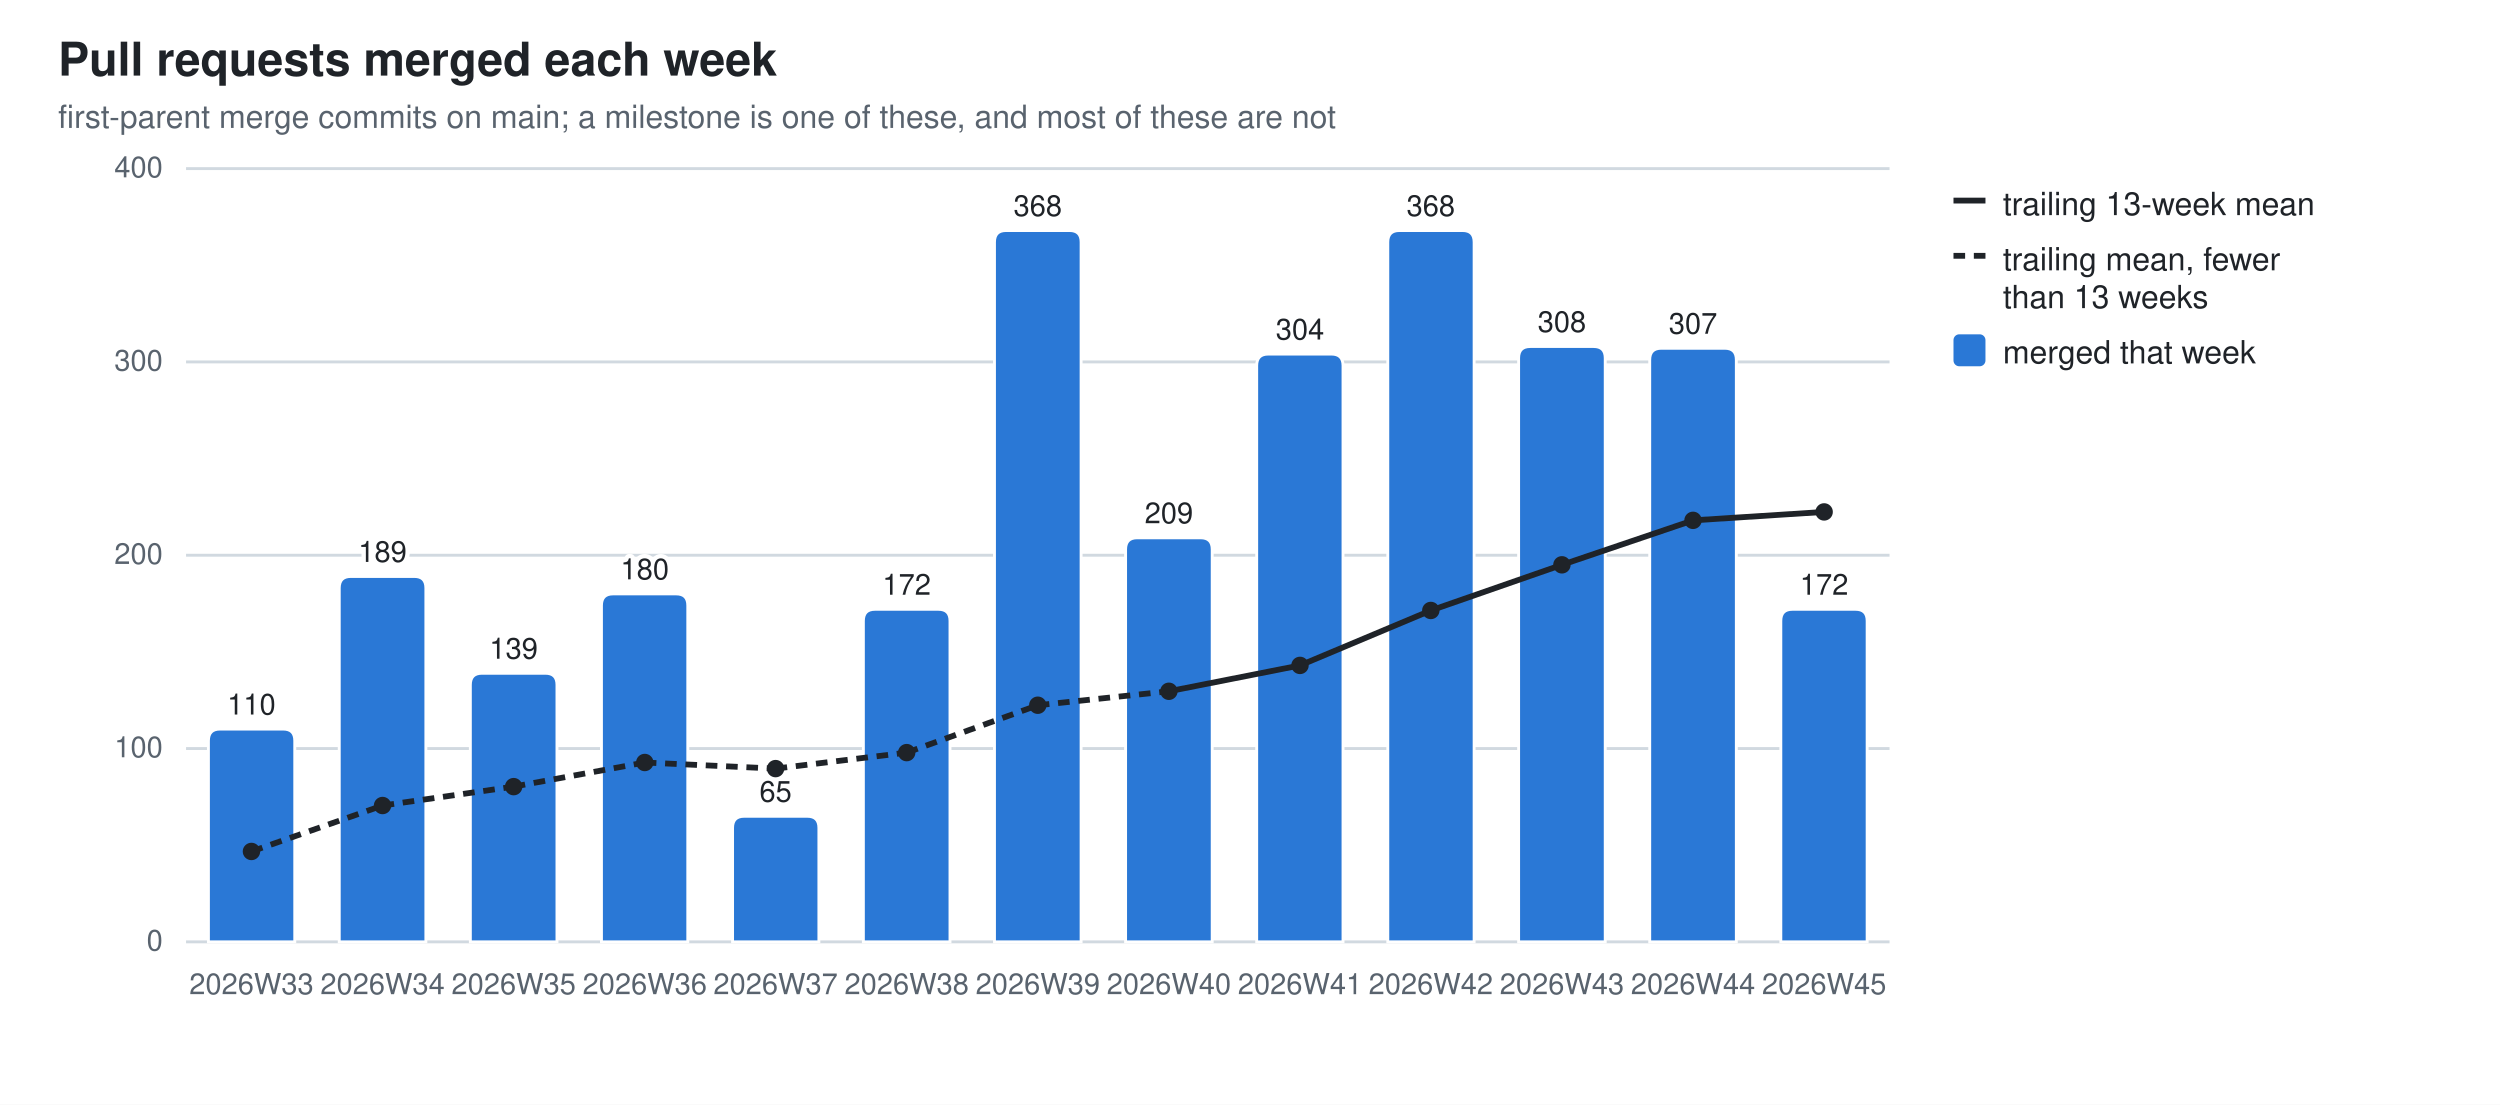
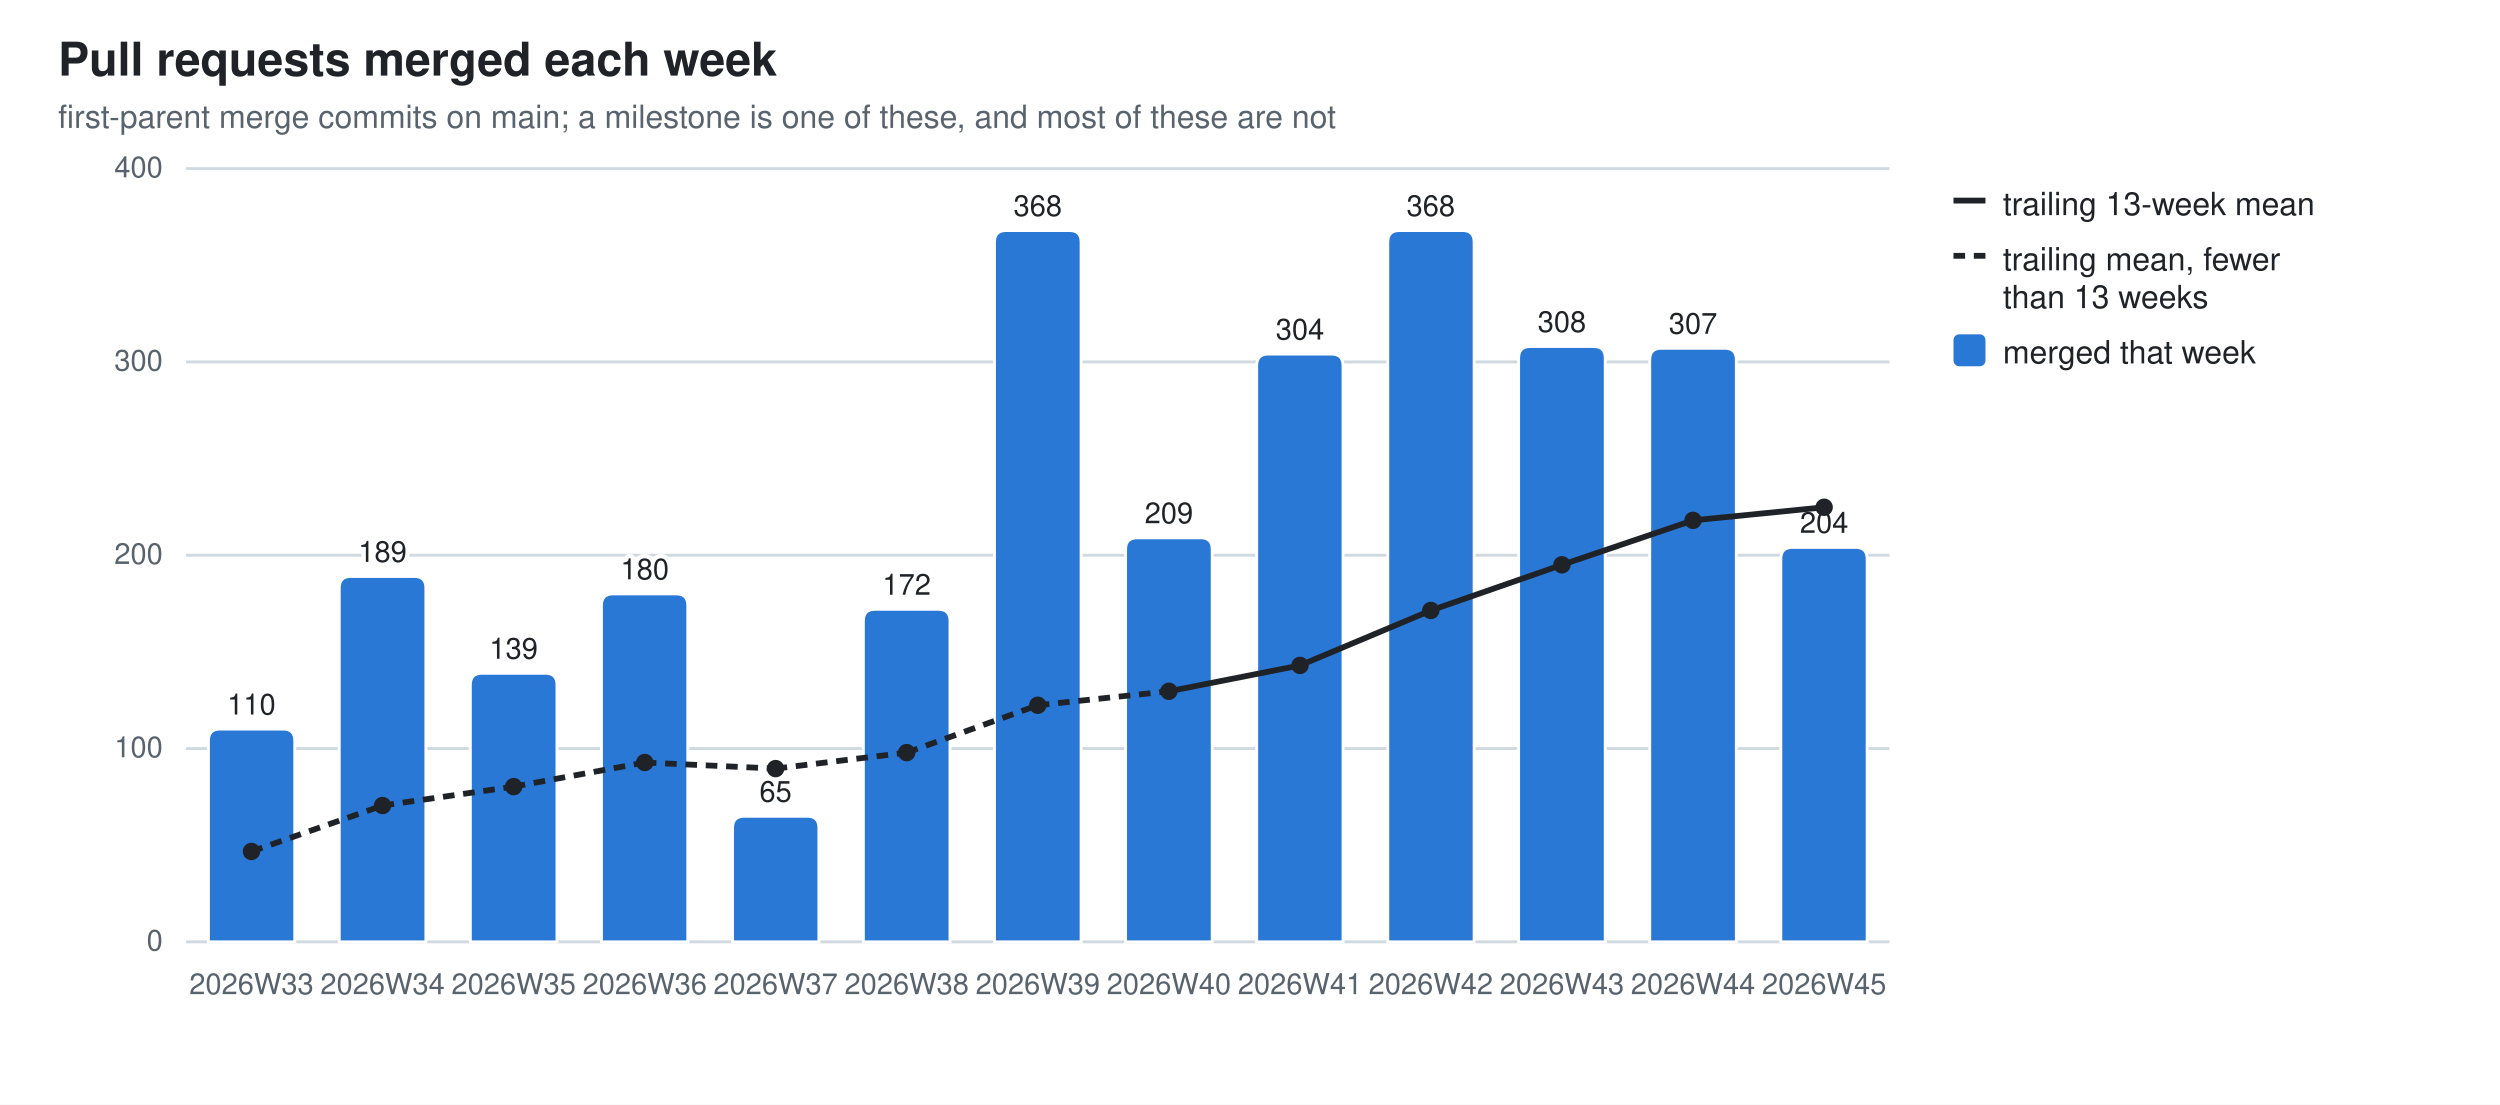
<svg xmlns="http://www.w3.org/2000/svg" width="860" height="380" viewBox="0 0 860 380" role="img" aria-label="Pull requests merged each week">
  <style>
  .bg{fill:#ffffff} .fg{fill:#1f2328} .mut{fill:#59636e} .grid{stroke:#d1d9e0}
  .seg{stroke:#ffffff;stroke-width:1} .tr{stroke:#1f2328;fill:none} .trd{fill:#1f2328}
  .val{paint-order:stroke;stroke:#ffffff;stroke-width:3px;stroke-linejoin:round}
  .s0{fill:#2a78d6}
  @media (prefers-color-scheme: dark){
    .bg{fill:#0d1117} .fg{fill:#e6edf3} .mut{fill:#9198a1} .grid{stroke:#30363d}
    .seg{stroke:#0d1117} .val{stroke:#0d1117} .tr{stroke:#e6edf3} .trd{fill:#e6edf3} .s0{fill:#3987e5}}
  text{font-family:-apple-system,BlinkMacSystemFont,"Segoe UI",Helvetica,Arial,sans-serif}
</style>
  <rect class="bg" width="860" height="380" />
  <text class="fg" x="20" y="26" font-size="16" font-weight="600">Pull requests merged each week</text>
  <text class="mut" x="20" y="44" font-size="11">first-parent merge commits on main; a milestone is one of these, and most of these are not</text>
  <line class="grid" x1="64" y1="324.0" x2="650.0" y2="324.0" stroke-width="1" />
  <text class="mut" x="56" y="327.0" font-size="10" text-anchor="end">0</text>
  <line class="grid" x1="64" y1="257.5" x2="650.0" y2="257.5" stroke-width="1" />
  <text class="mut" x="56" y="260.5" font-size="10" text-anchor="end">100</text>
  <line class="grid" x1="64" y1="191.0" x2="650.0" y2="191.0" stroke-width="1" />
  <text class="mut" x="56" y="194.0" font-size="10" text-anchor="end">200</text>
  <line class="grid" x1="64" y1="124.5" x2="650.0" y2="124.5" stroke-width="1" />
  <text class="mut" x="56" y="127.5" font-size="10" text-anchor="end">300</text>
  <line class="grid" x1="64" y1="58.0" x2="650.0" y2="58.0" stroke-width="1" />
  <text class="mut" x="56" y="61.0" font-size="10" text-anchor="end">400</text>
  <path class="seg s0" d="M71.7,324.0 V254.8 Q71.7,250.8 75.7,250.8 H97.4 Q101.4,250.8 101.4,254.8 V324.0 Z" />
  <text class="mut" x="86.5" y="342" font-size="10" text-anchor="middle">2026W33</text>
  <text class="fg val" x="86.5" y="245.8" font-size="10" text-anchor="middle">110</text>
  <path class="seg s0" d="M116.7,324.0 V202.3 Q116.7,198.3 120.7,198.3 H142.5 Q146.5,198.3 146.5,202.3 V324.0 Z" />
  <text class="mut" x="131.6" y="342" font-size="10" text-anchor="middle">2026W34</text>
  <text class="fg val" x="131.6" y="193.3" font-size="10" text-anchor="middle">189</text>
  <path class="seg s0" d="M161.8,324.0 V235.6 Q161.8,231.6 165.8,231.6 H187.6 Q191.6,231.6 191.6,235.6 V324.0 Z" />
  <text class="mut" x="176.7" y="342" font-size="10" text-anchor="middle">2026W35</text>
  <text class="fg val" x="176.7" y="226.6" font-size="10" text-anchor="middle">139</text>
  <path class="seg s0" d="M206.9,324.0 V208.3 Q206.9,204.3 210.9,204.3 H232.6 Q236.6,204.3 236.6,208.3 V324.0 Z" />
  <text class="mut" x="221.8" y="342" font-size="10" text-anchor="middle">2026W36</text>
  <text class="fg val" x="221.8" y="199.3" font-size="10" text-anchor="middle">180</text>
  <path class="seg s0" d="M252.0,324.0 V284.8 Q252.0,280.8 256.0,280.8 H277.7 Q281.7,280.8 281.7,284.8 V324.0 Z" />
  <text class="mut" x="266.8" y="342" font-size="10" text-anchor="middle">2026W37</text>
  <text class="fg val" x="266.8" y="275.8" font-size="10" text-anchor="middle">65</text>
  <path class="seg s0" d="M297.0,324.0 V213.6 Q297.0,209.6 301.0,209.6 H322.8 Q326.8,209.6 326.8,213.6 V324.0 Z" />
  <text class="mut" x="311.9" y="342" font-size="10" text-anchor="middle">2026W38</text>
  <text class="fg val" x="311.9" y="204.6" font-size="10" text-anchor="middle">172</text>
  <path class="seg s0" d="M342.1,324.0 V83.3 Q342.1,79.3 346.1,79.3 H367.9 Q371.9,79.3 371.9,83.3 V324.0 Z" />
  <text class="mut" x="357.0" y="342" font-size="10" text-anchor="middle">2026W39</text>
  <text class="fg val" x="357.0" y="74.3" font-size="10" text-anchor="middle">368</text>
  <path class="seg s0" d="M387.2,324.0 V189.0 Q387.2,185.0 391.2,185.0 H413.0 Q417.0,185.0 417.0,189.0 V324.0 Z" />
  <text class="mut" x="402.1" y="342" font-size="10" text-anchor="middle">2026W40</text>
  <text class="fg val" x="402.1" y="180.0" font-size="10" text-anchor="middle">209</text>
  <path class="seg s0" d="M432.3,324.0 V125.8 Q432.3,121.8 436.3,121.8 H458.0 Q462.0,121.8 462.0,125.8 V324.0 Z" />
  <text class="mut" x="447.2" y="342" font-size="10" text-anchor="middle">2026W41</text>
  <text class="fg val" x="447.2" y="116.8" font-size="10" text-anchor="middle">304</text>
  <path class="seg s0" d="M477.4,324.0 V83.3 Q477.4,79.3 481.4,79.3 H503.1 Q507.1,79.3 507.1,83.3 V324.0 Z" />
  <text class="mut" x="492.2" y="342" font-size="10" text-anchor="middle">2026W42</text>
  <text class="fg val" x="492.2" y="74.3" font-size="10" text-anchor="middle">368</text>
  <path class="seg s0" d="M522.4,324.0 V123.2 Q522.4,119.2 526.4,119.2 H548.2 Q552.2,119.2 552.2,123.2 V324.0 Z" />
  <text class="mut" x="537.3" y="342" font-size="10" text-anchor="middle">2026W43</text>
  <text class="fg val" x="537.3" y="114.2" font-size="10" text-anchor="middle">308</text>
  <path class="seg s0" d="M567.5,324.0 V123.8 Q567.5,119.8 571.5,119.8 H593.3 Q597.3,119.8 597.3,123.8 V324.0 Z" />
  <text class="mut" x="582.4" y="342" font-size="10" text-anchor="middle">2026W44</text>
  <text class="fg val" x="582.4" y="114.8" font-size="10" text-anchor="middle">307</text>
-   <path class="seg s0" d="M612.6,324.0 V213.6 Q612.6,209.6 616.6,209.6 H638.3 Q642.3,209.6 642.3,213.6 V324.0 Z" />
+   <path class="seg s0" d="M612.6,324.0 V192.3 Q612.6,188.3 616.6,188.3 H638.3 Q642.3,188.3 642.3,192.3 V324.0 Z" />
  <text class="mut" x="627.5" y="342" font-size="10" text-anchor="middle">2026W45</text>
-   <text class="fg val" x="627.5" y="204.6" font-size="10" text-anchor="middle">172</text>
+   <text class="fg val" x="627.5" y="183.3" font-size="10" text-anchor="middle">204</text>
  <line class="tr" x1="86.5" y1="292.9" x2="131.6" y2="277.1" stroke-width="2" stroke-dasharray="4 3" />
  <line class="tr" x1="131.6" y1="277.1" x2="176.7" y2="270.6" stroke-width="2" stroke-dasharray="4 3" />
  <line class="tr" x1="176.7" y1="270.6" x2="221.8" y2="262.3" stroke-width="2" stroke-dasharray="4 3" />
  <line class="tr" x1="221.8" y1="262.3" x2="266.8" y2="264.4" stroke-width="2" stroke-dasharray="4 3" />
  <line class="tr" x1="266.8" y1="264.4" x2="311.9" y2="258.9" stroke-width="2" stroke-dasharray="4 3" />
  <line class="tr" x1="311.9" y1="258.9" x2="357.0" y2="242.6" stroke-width="2" stroke-dasharray="4 3" />
  <line class="tr" x1="357.0" y1="242.6" x2="402.1" y2="237.8" stroke-width="2" stroke-dasharray="4 3" />
  <line class="tr" x1="402.1" y1="237.8" x2="447.2" y2="228.9" stroke-width="2" />
  <line class="tr" x1="447.2" y1="228.9" x2="492.2" y2="210.0" stroke-width="2" />
  <line class="tr" x1="492.2" y1="210.0" x2="537.3" y2="194.3" stroke-width="2" />
  <line class="tr" x1="537.3" y1="194.3" x2="582.4" y2="179.0" stroke-width="2" />
-   <line class="tr" x1="582.4" y1="179.0" x2="627.5" y2="176.1" stroke-width="2" />
+   <line class="tr" x1="582.4" y1="179.0" x2="627.5" y2="174.5" stroke-width="2" />
  <circle class="trd" cx="86.5" cy="292.9" r="3" />
  <circle class="trd" cx="131.6" cy="277.1" r="3" />
  <circle class="trd" cx="176.7" cy="270.6" r="3" />
  <circle class="trd" cx="221.8" cy="262.3" r="3" />
  <circle class="trd" cx="266.8" cy="264.4" r="3" />
  <circle class="trd" cx="311.9" cy="258.9" r="3" />
  <circle class="trd" cx="357.0" cy="242.6" r="3" />
  <circle class="trd" cx="402.1" cy="237.8" r="3" />
  <circle class="trd" cx="447.2" cy="228.9" r="3" />
  <circle class="trd" cx="492.2" cy="210.0" r="3" />
  <circle class="trd" cx="537.3" cy="194.3" r="3" />
  <circle class="trd" cx="582.4" cy="179.0" r="3" />
-   <circle class="trd" cx="627.5" cy="176.1" r="3" />
+   <circle class="trd" cx="627.5" cy="174.5" r="3" />
  <line class="tr" x1="672" y1="69" x2="683" y2="69" stroke-width="2" />
  <text class="fg" y="74" font-size="11">
    <tspan x="689" dy="0">trailing 13-week mean</tspan>
  </text>
  <line class="tr" x1="672" y1="88" x2="683" y2="88" stroke-width="2" stroke-dasharray="4 3" />
  <text class="fg" y="93" font-size="11">
    <tspan x="689" dy="0">trailing mean, fewer</tspan>
    <tspan x="689" dy="13">than 13 weeks</tspan>
  </text>
  <rect class="s0" x="672" y="115" width="11" height="11" rx="2" />
  <text class="fg" y="125" font-size="11">
    <tspan x="689" dy="0">merged that week</tspan>
  </text>
</svg>
